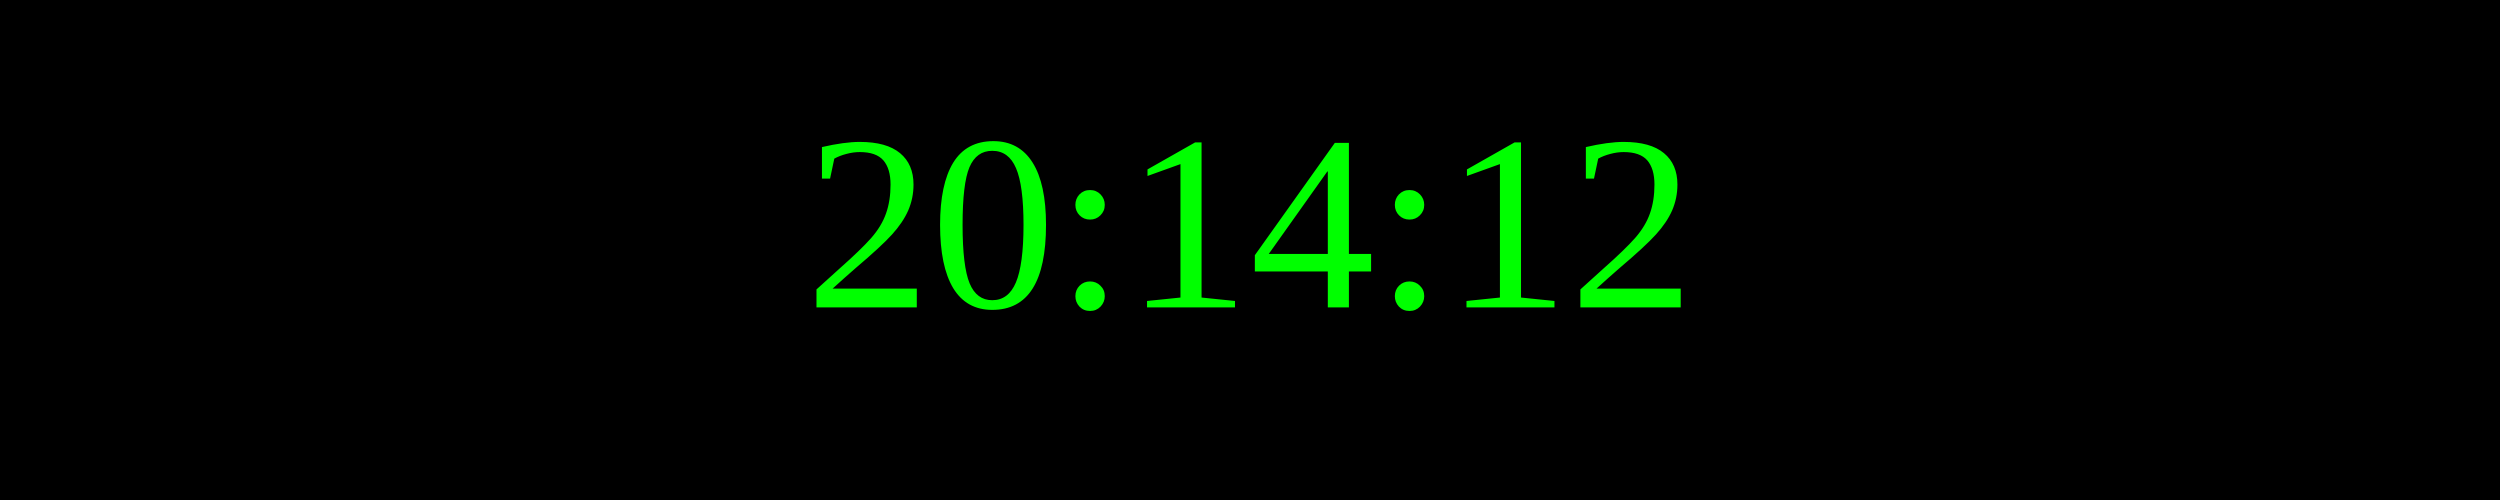
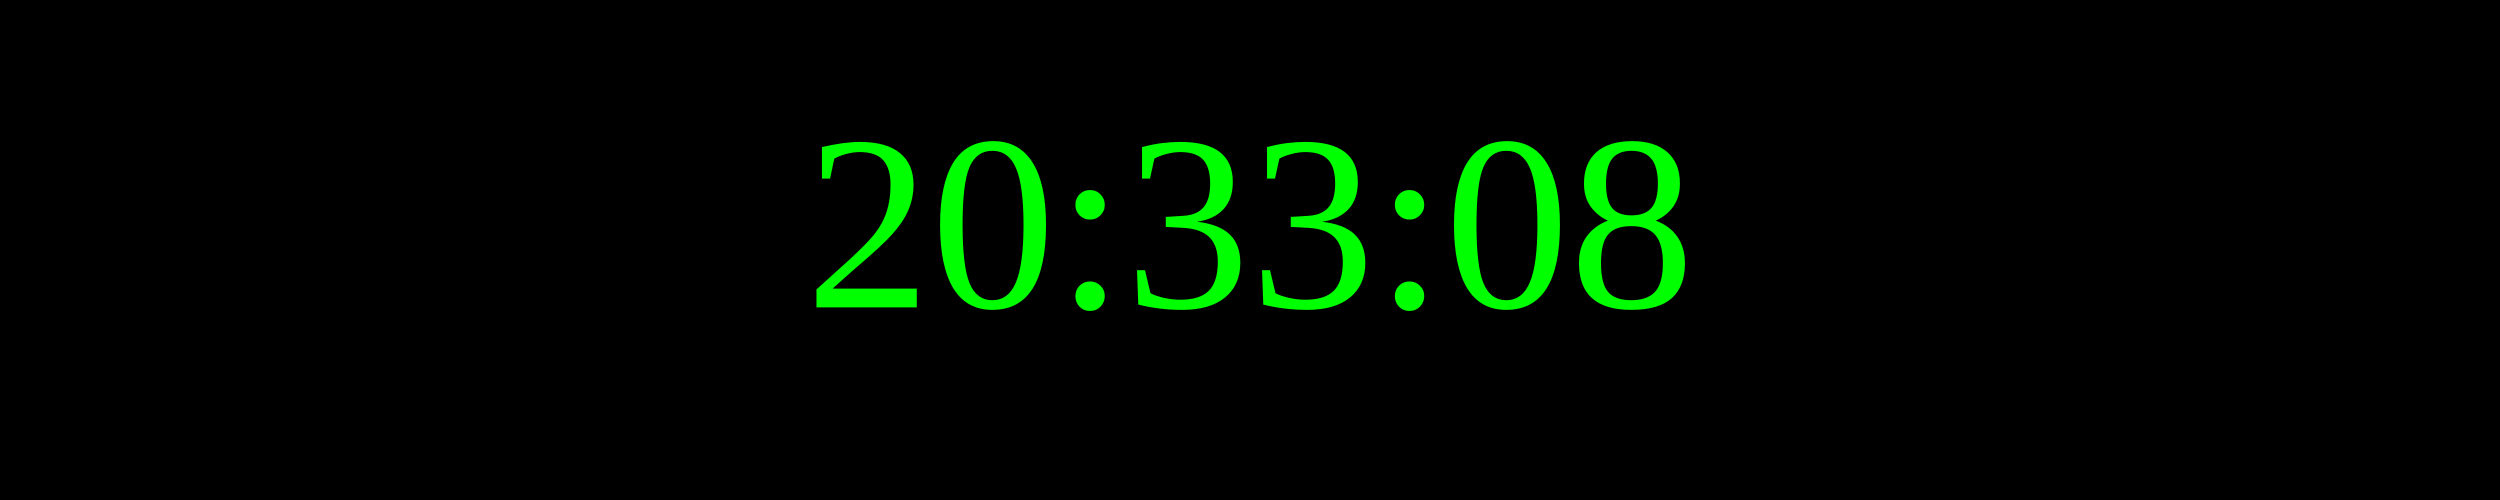
<svg xmlns="http://www.w3.org/2000/svg" width="250" height="50">
  <rect width="100%" height="100%" fill="black" />
  <text x="50%" y="50%" font-size="25" fill="lime" text-anchor="middle" dominant-baseline="middle">
- 20:14:12
+ 20:33:08
</text>
</svg>
